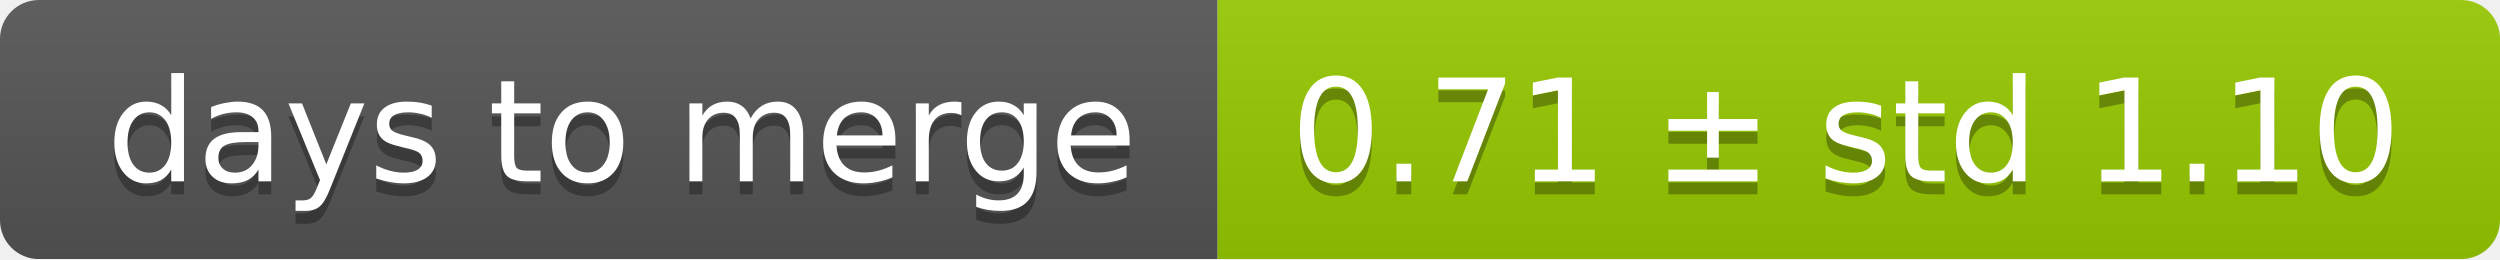
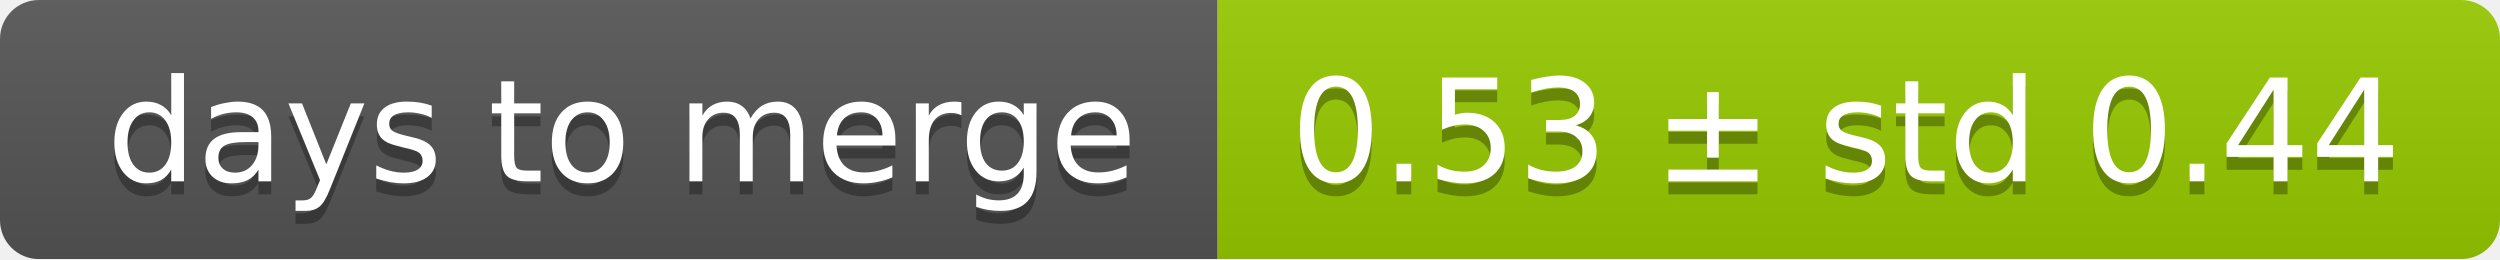
<svg xmlns="http://www.w3.org/2000/svg" width="193" height="20">
  <linearGradient id="smooth" x2="0" y2="100%">
    <stop offset="0" stop-color="#bbb" stop-opacity=".1" />
    <stop offset="1" stop-opacity=".1" />
  </linearGradient>
  <mask id="round">
    <rect width="193" height="20" rx="3" fill="#fff" />
  </mask>
  <g mask="url(#round)">
    <rect width="94" height="20" fill="#555" />
    <rect x="94" width="99" height="20" fill="#97ca00" />
    <rect width="193" height="20" fill="url(#smooth)" />
  </g>
  <g fill="#fff" text-anchor="middle" font-family="DejaVu Sans,Verdana,Geneva,sans-serif" font-size="11">
    <text x="48" y="15" fill="#010101" fill-opacity=".3">days to merge</text>
    <text x="48" y="14">days to merge</text>
-     <text x="142.5" y="15" fill="#010101" fill-opacity=".3">0.71 ± std 1.10</text>
-     <text x="142.5" y="14">0.71 ± std 1.10</text>
+     <text x="142.5" y="15" fill="#010101" fill-opacity=".3">0.53 ± std 0.44</text>
+     <text x="142.5" y="14">0.53 ± std 0.44</text>
  </g>
</svg>
